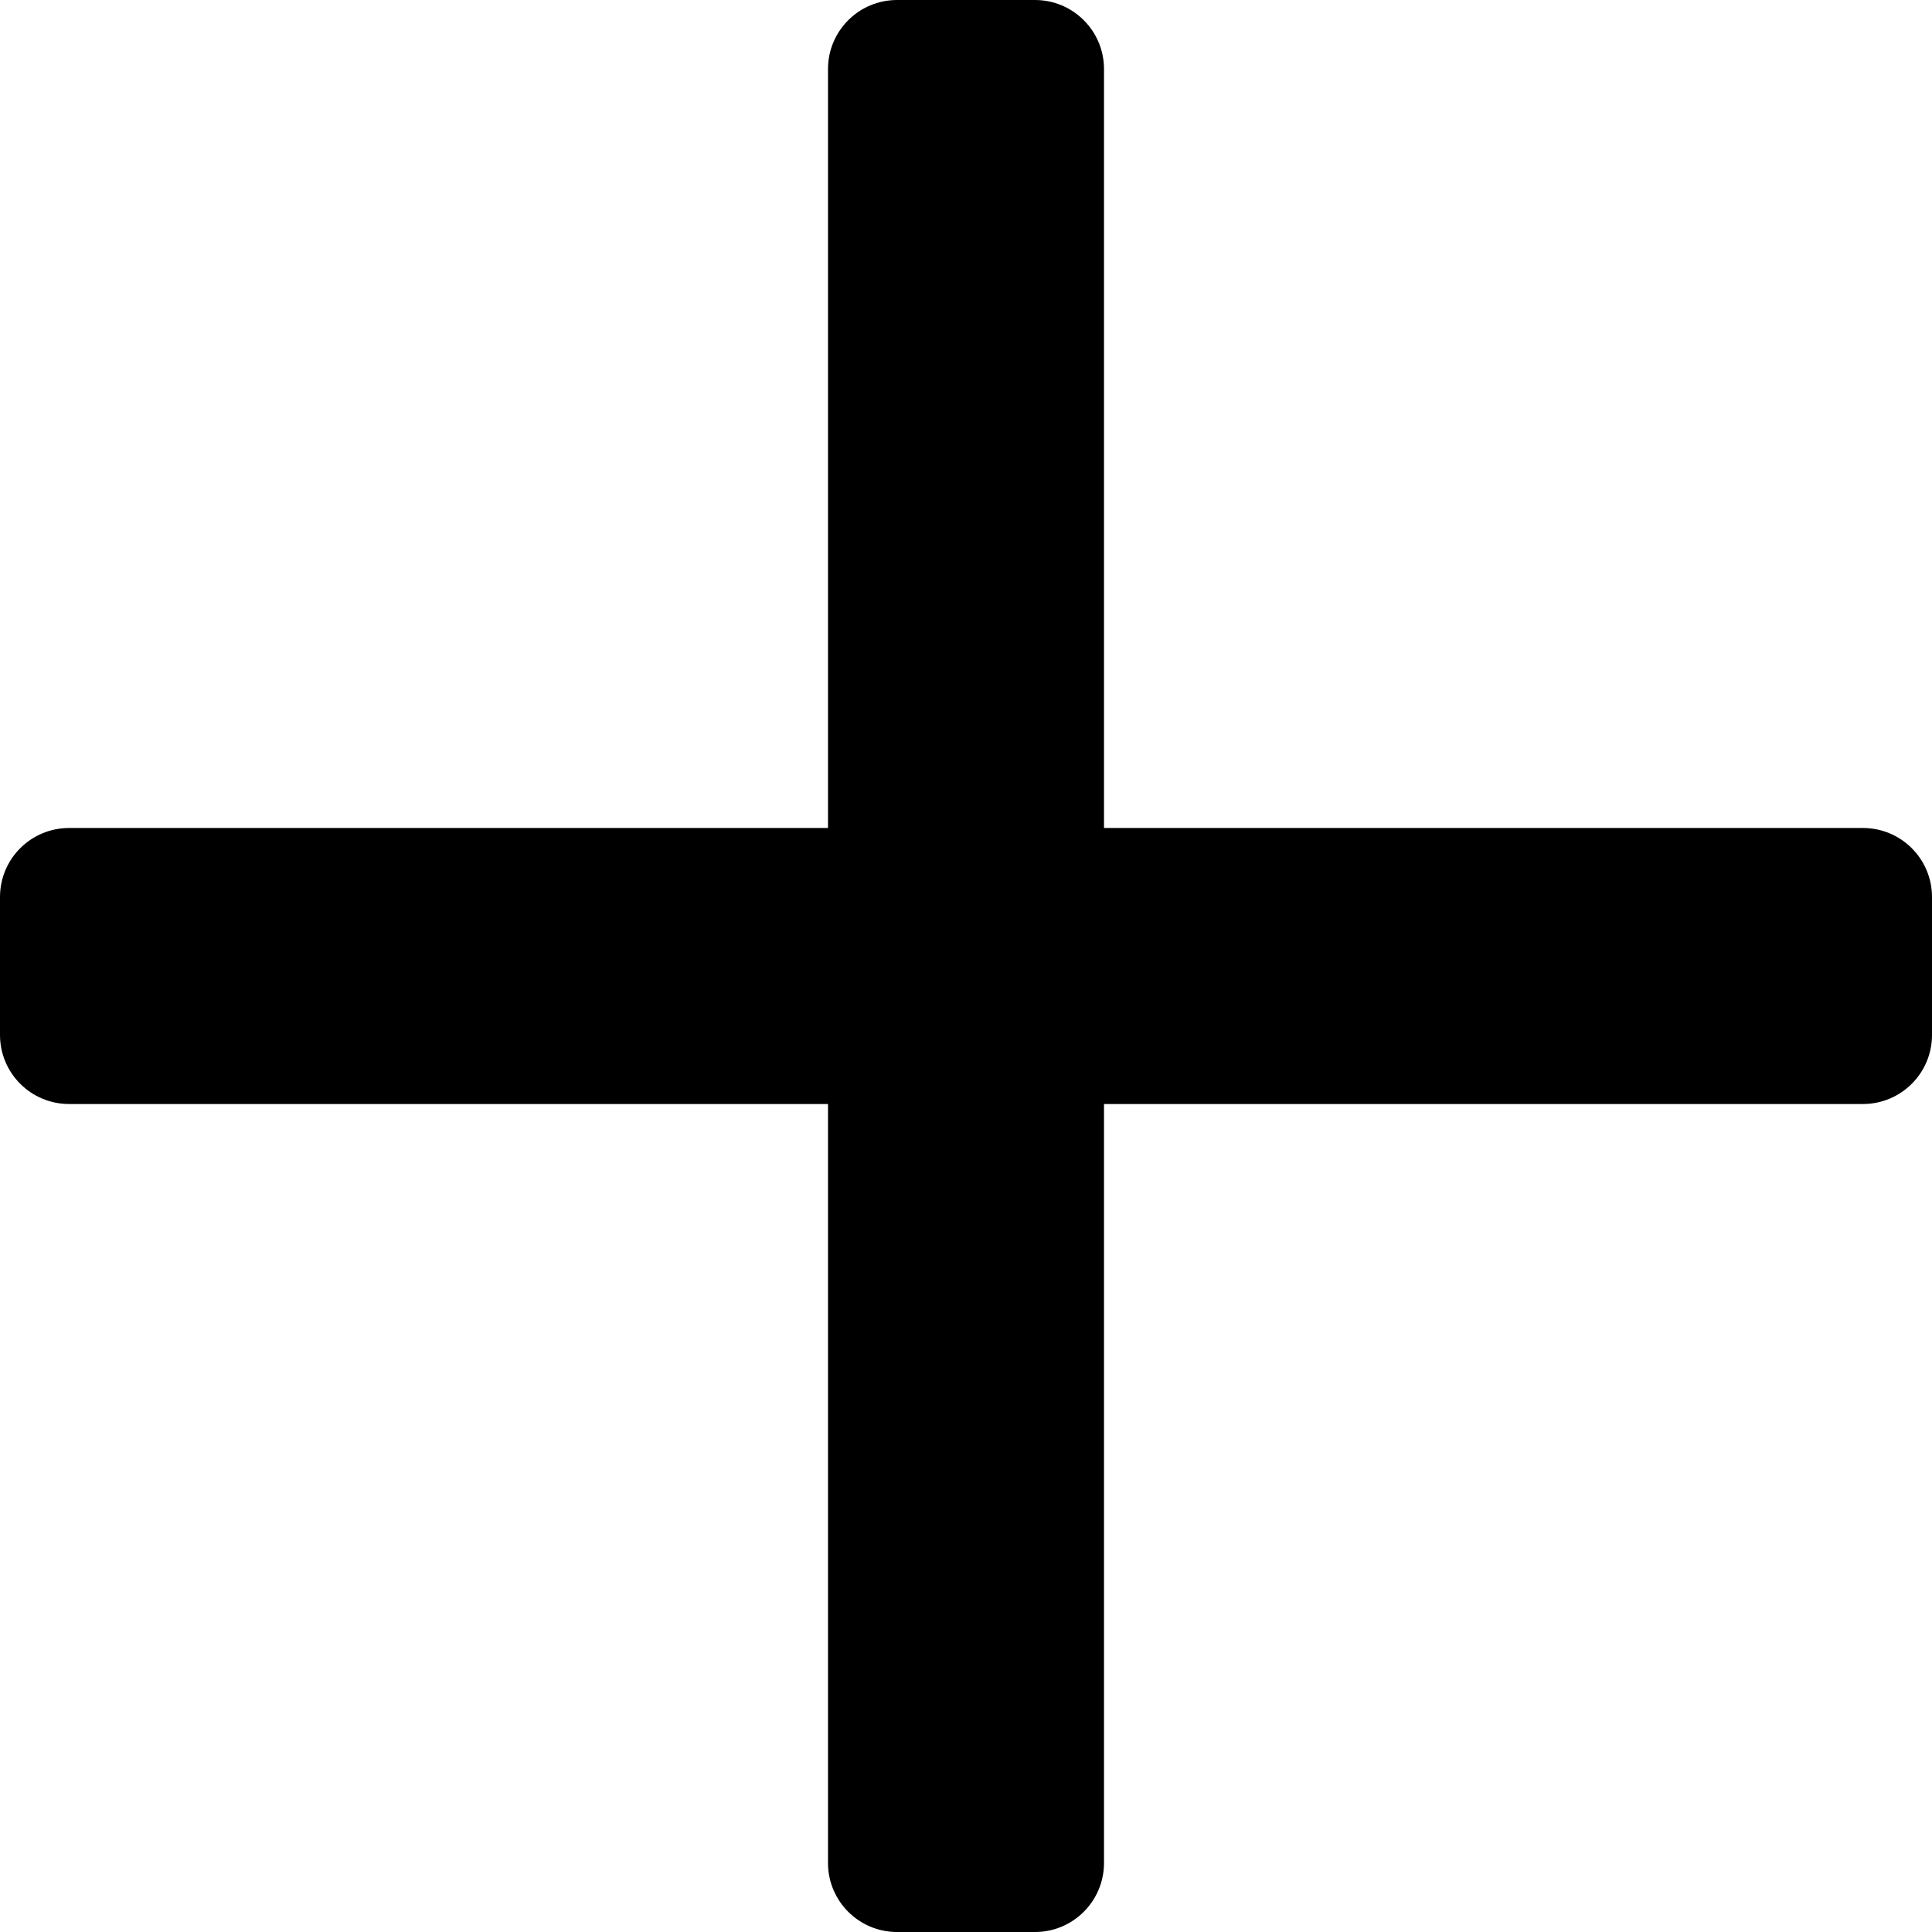
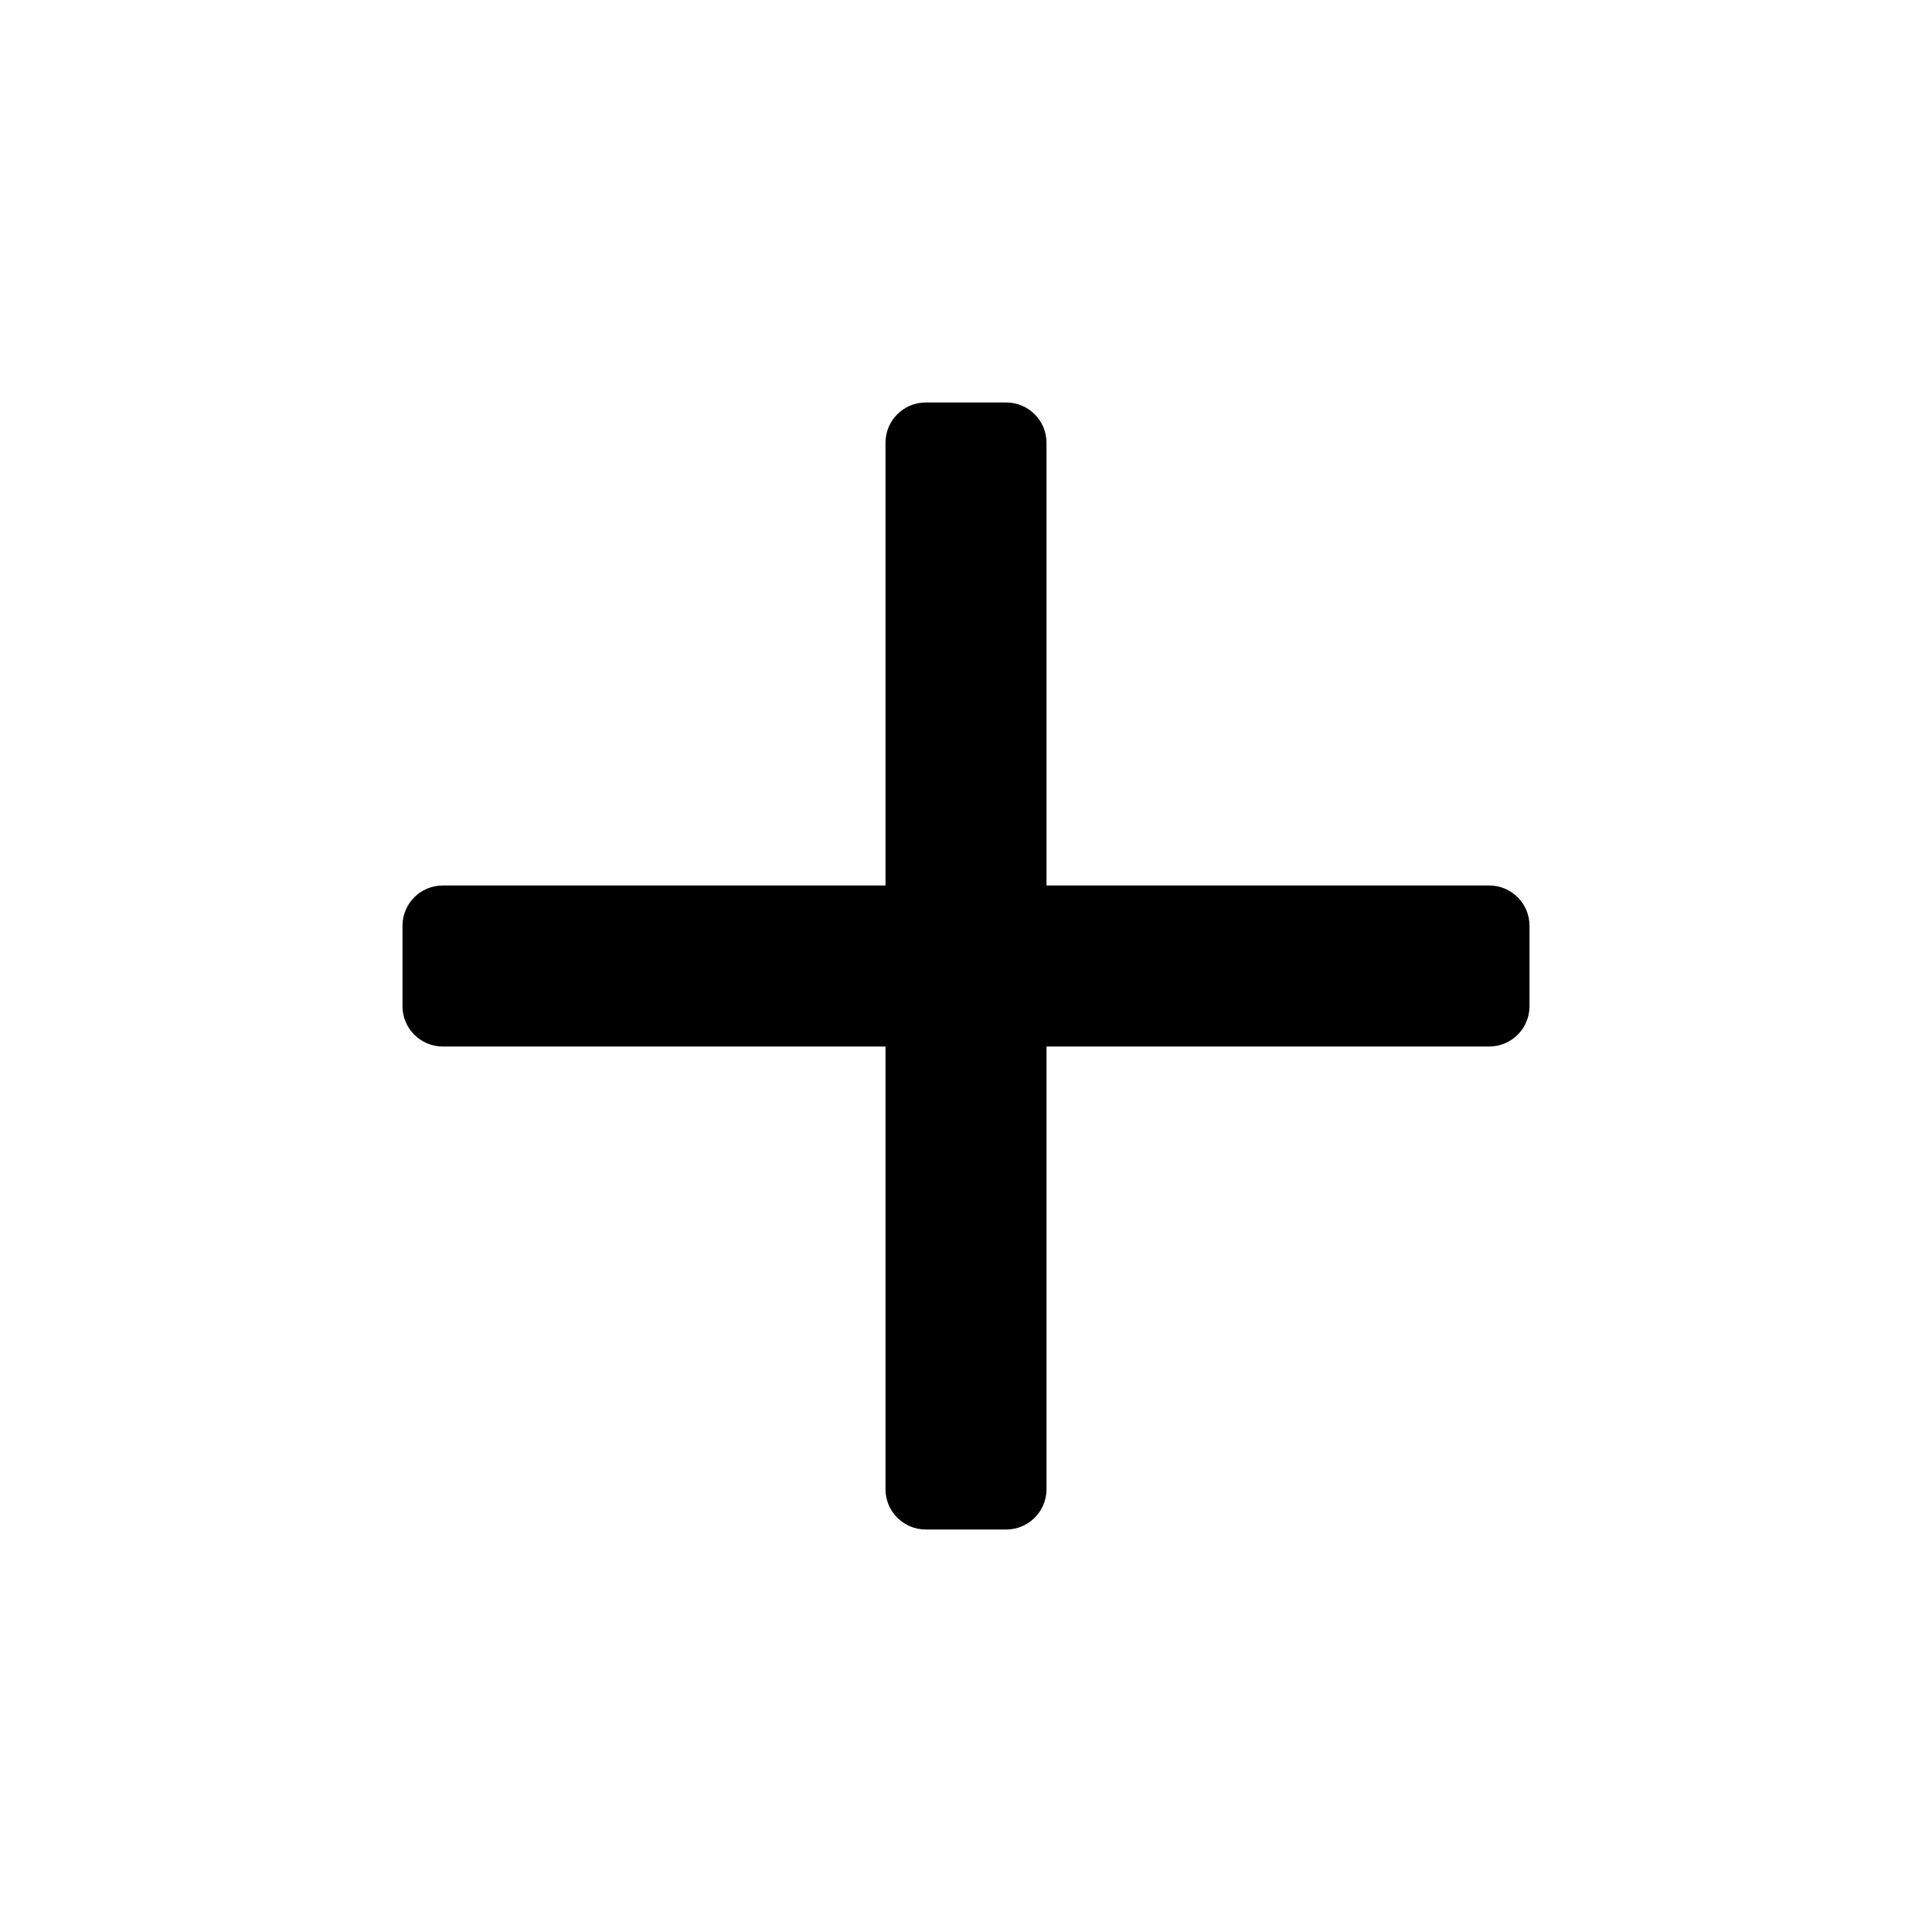
- <svg xmlns="http://www.w3.org/2000/svg" aria-label="plus" viewBox="0 0 14 14">
-   <path d="M13.5 8H8V13.5C8 13.776 7.776 14 7.5 14H6.5C6.224 14 6 13.776 6 13.5V8H0.5C0.224 8 0 7.776 0 7.5V6.5C0 6.224 0.224 6 0.5 6H6V0.5C6 0.224 6.224 0 6.5 0H7.5C7.776 0 8 0.224 8 0.5V6H13.5C13.776 6 14 6.224 14 6.5V7.5C14 7.776 13.776 8 13.5 8Z" />
+ <svg xmlns="http://www.w3.org/2000/svg" aria-label="plus" viewBox="0 0 24 24">
+   <path d="M18.5 13H13V18.5C13 18.776 12.776 19 12.5 19H11.5C11.224 19 11 18.776 11 18.5V13H5.5C5.224 13 5 12.776 5 12.5V11.5C5 11.224 5.224 11 5.5 11H11V5.5C11 5.224 11.224 5 11.5 5H12.5C12.776 5 13 5.224 13 5.5V11H18.5C18.776 11 19 11.224 19 11.5V12.5C19 12.776 18.776 13 18.5 13Z" />
</svg>
